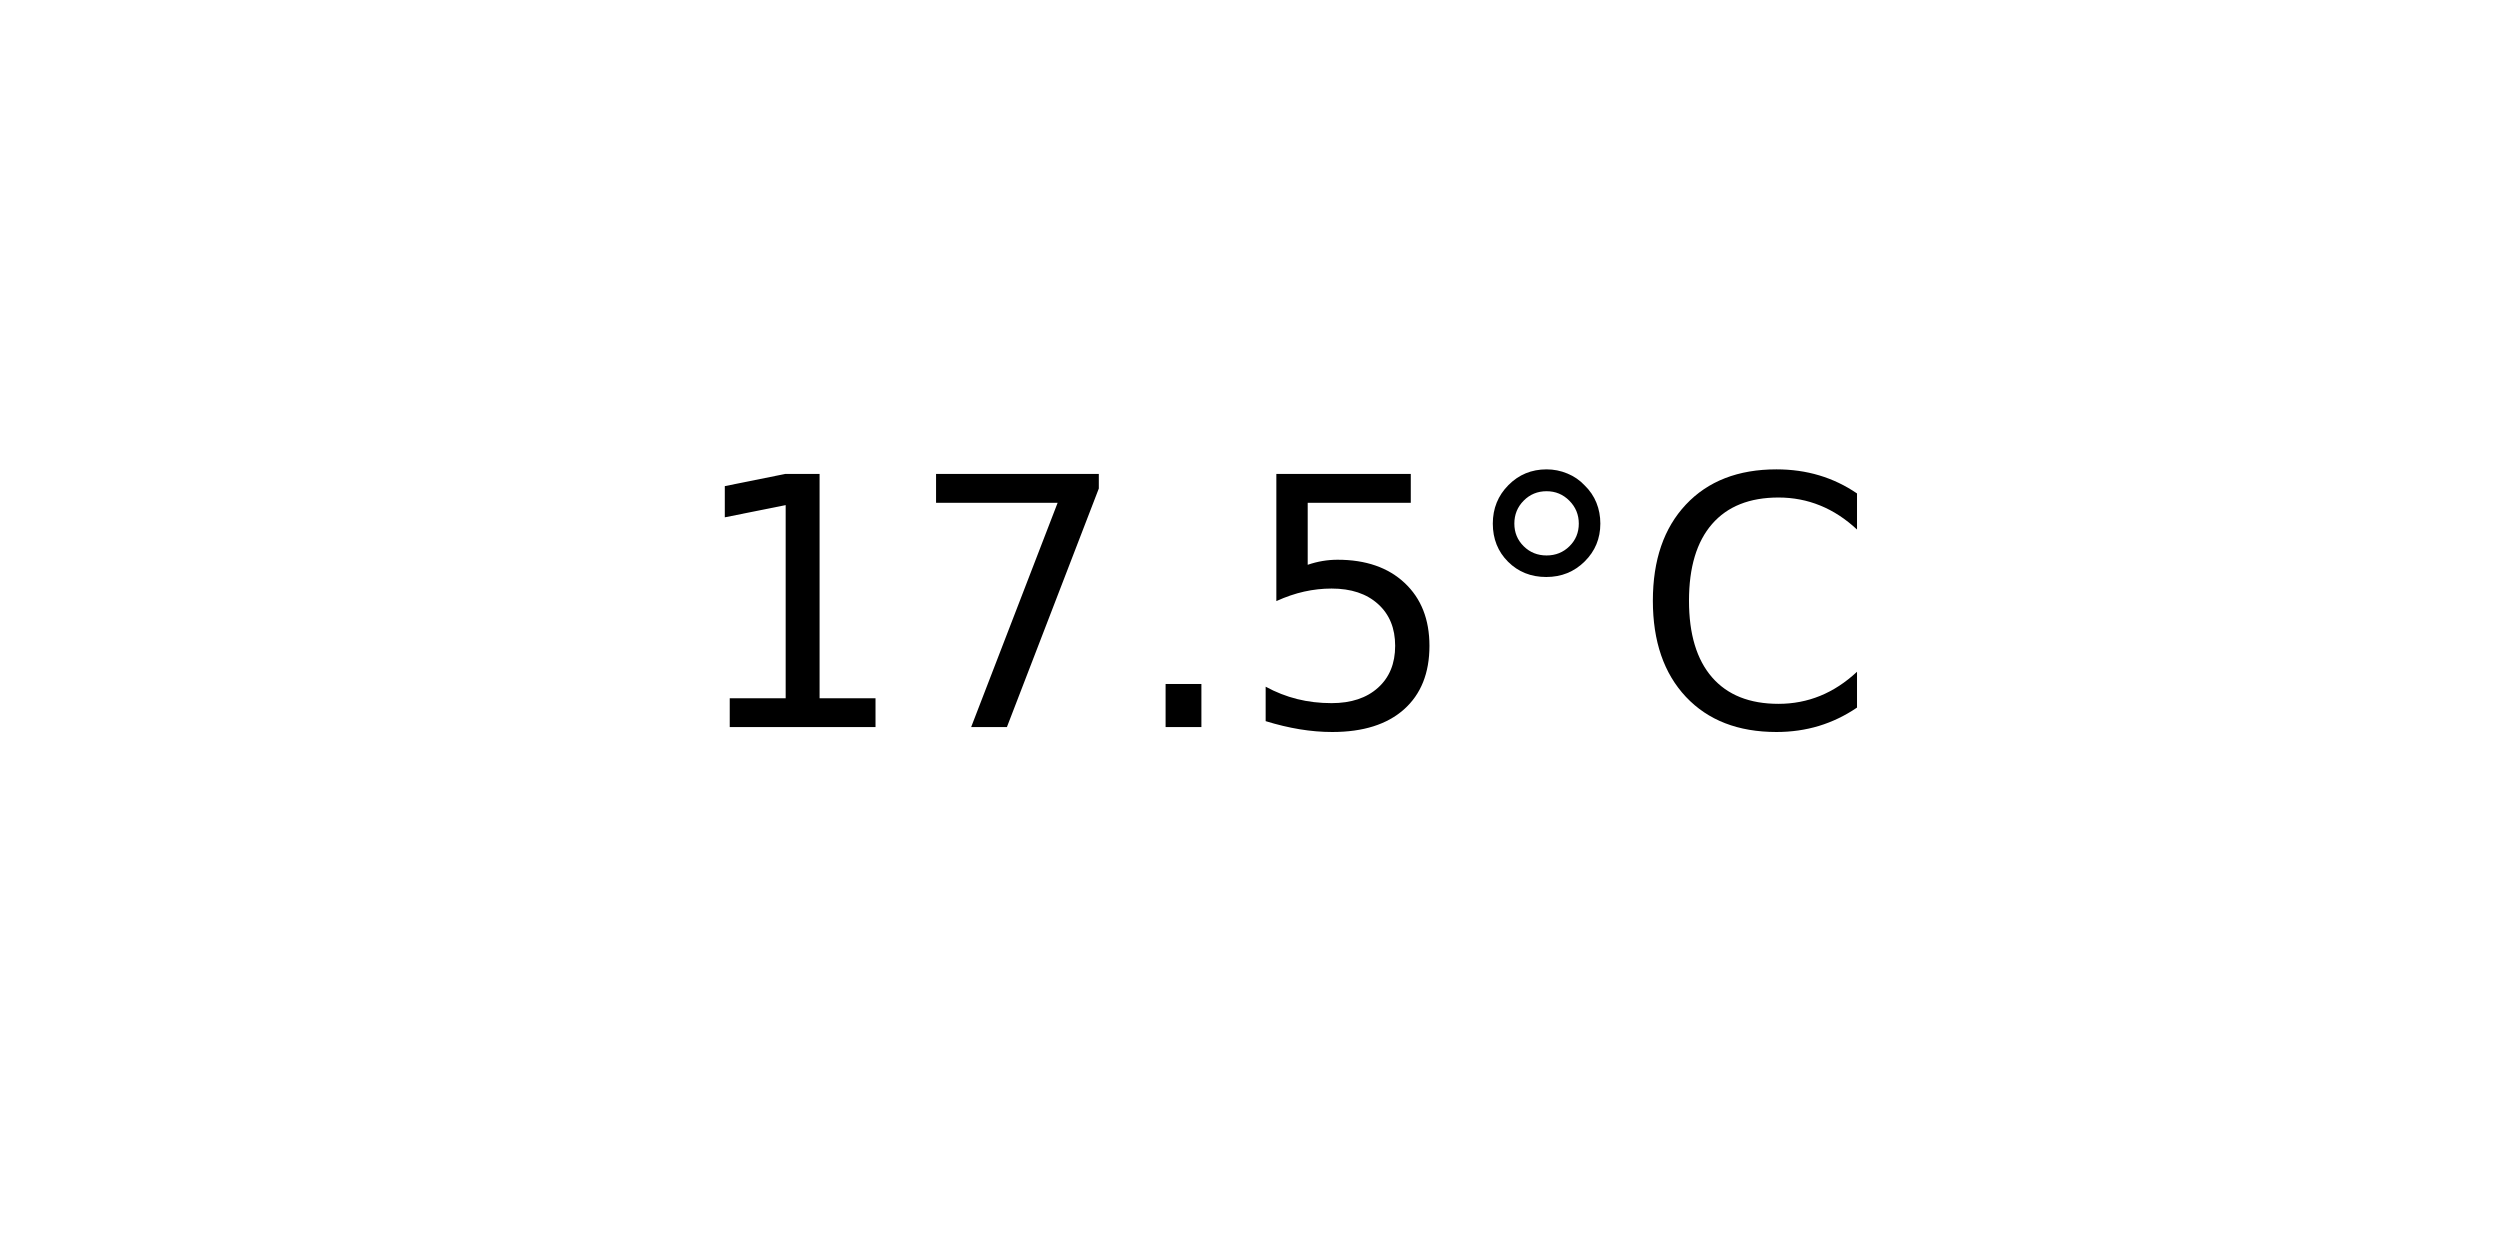
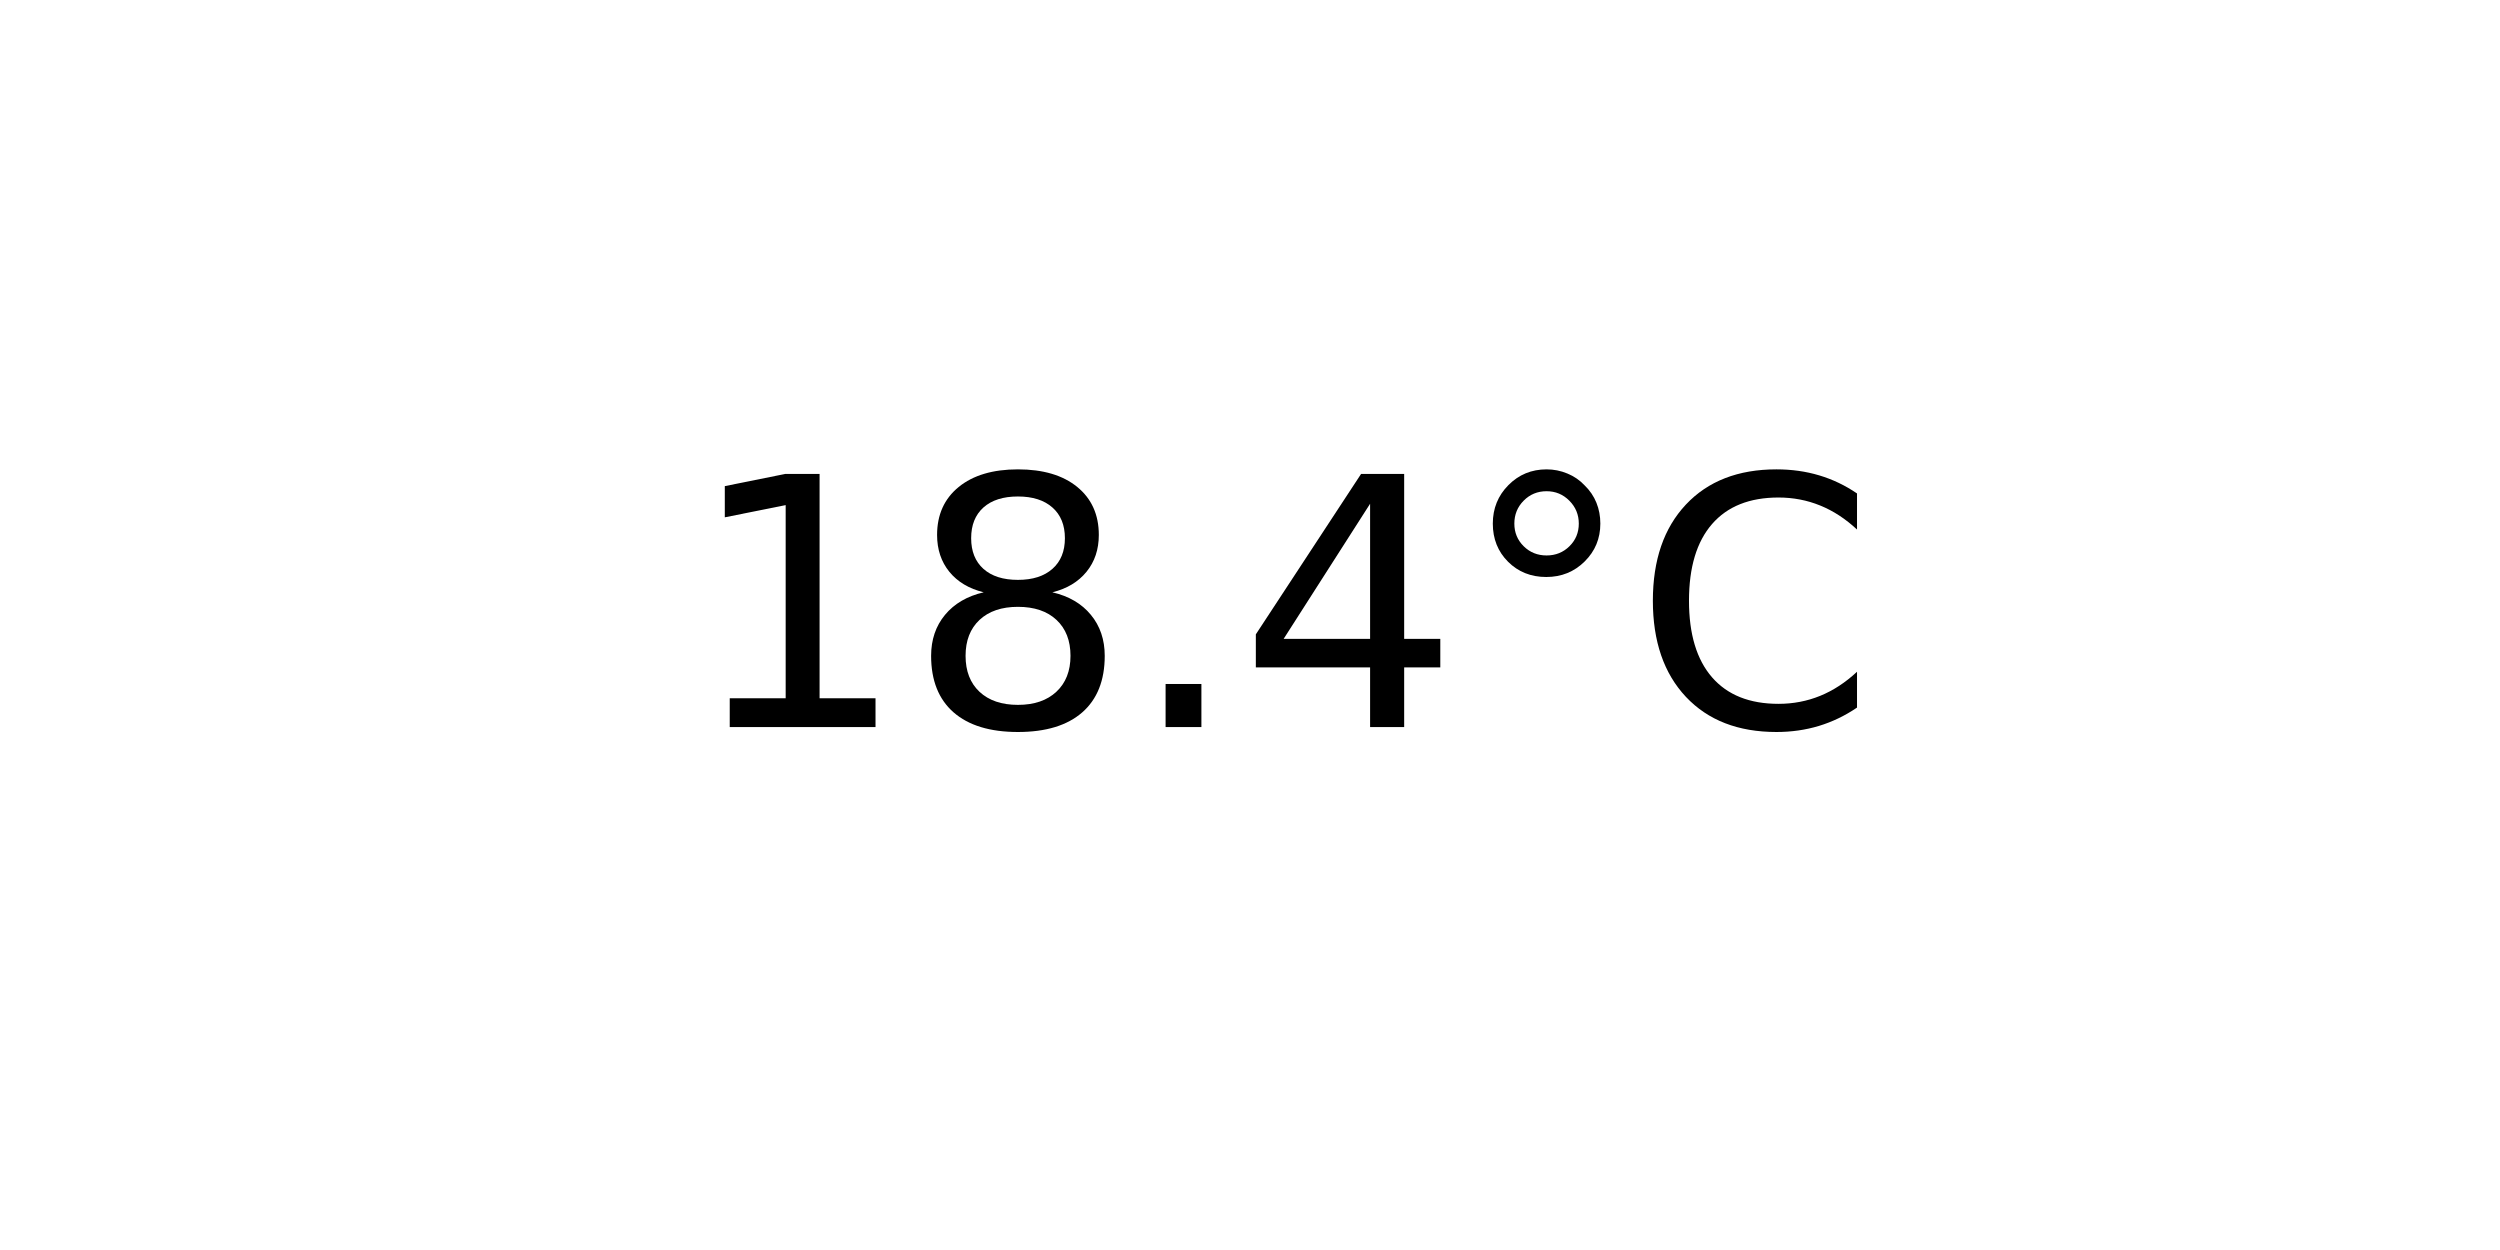
<svg xmlns="http://www.w3.org/2000/svg" xmlns:xlink="http://www.w3.org/1999/xlink" width="72pt" height="36pt" viewBox="0 0 72 36" version="1.1">
  <defs>
    <style type="text/css">*{stroke-linejoin: round; stroke-linecap: butt}</style>
  </defs>
  <g id="figure_1">
    <g id="axes_1">
      <g id="text_1">
        <g transform="translate(19.77578 20.93937) scale(0.1 -0.1)">
          <defs>
            <path id="DejaVuSans-31" d="M 794 531  L 1825 531  L 1825 4091  L 703 3866  L 703 4441  L 1819 4666  L 2450 4666  L 2450 531  L 3481 531  L 3481 0  L 794 0  L 794 531  z " transform="scale(0.015625)" />
-             <path id="DejaVuSans-37" d="M 525 4666  L 3525 4666  L 3525 4397  L 1831 0  L 1172 0  L 2766 4134  L 525 4134  L 525 4666  z " transform="scale(0.015625)" />
+             <path id="DejaVuSans-38" d="M 2034 2216  Q 1584 2216 1326 1975  Q 1069 1734 1069 1313  Q 1069 891 1326 650  Q 1584 409 2034 409  Q 2484 409 2743 651  Q 3003 894 3003 1313  Q 3003 1734 2745 1975  Q 2488 2216 2034 2216  z M 1403 2484  Q 997 2584 770 2862  Q 544 3141 544 3541  Q 544 4100 942 4425  Q 1341 4750 2034 4750  Q 2731 4750 3128 4425  Q 3525 4100 3525 3541  Q 3525 3141 3298 2862  Q 3072 2584 2669 2484  Q 3125 2378 3379 2068  Q 3634 1759 3634 1313  Q 3634 634 3220 271  Q 2806 -91 2034 -91  Q 1263 -91 848 271  Q 434 634 434 1313  Q 434 1759 690 2068  Q 947 2378 1403 2484  z M 1172 3481  Q 1172 3119 1398 2916  Q 1625 2713 2034 2713  Q 2441 2713 2670 2916  Q 2900 3119 2900 3481  Q 2900 3844 2670 4047  Q 2441 4250 2034 4250  Q 1625 4250 1398 4047  Q 1172 3844 1172 3481  z " transform="scale(0.015625)" />
            <path id="DejaVuSans-2e" d="M 684 794  L 1344 794  L 1344 0  L 684 0  L 684 794  z " transform="scale(0.015625)" />
-             <path id="DejaVuSans-35" d="M 691 4666  L 3169 4666  L 3169 4134  L 1269 4134  L 1269 2991  Q 1406 3038 1543 3061  Q 1681 3084 1819 3084  Q 2600 3084 3056 2656  Q 3513 2228 3513 1497  Q 3513 744 3044 326  Q 2575 -91 1722 -91  Q 1428 -91 1123 -41  Q 819 9 494 109  L 494 744  Q 775 591 1075 516  Q 1375 441 1709 441  Q 2250 441 2565 725  Q 2881 1009 2881 1497  Q 2881 1984 2565 2268  Q 2250 2553 1709 2553  Q 1456 2553 1204 2497  Q 953 2441 691 2322  L 691 4666  z " transform="scale(0.015625)" />
+             <path id="DejaVuSans-34" d="M 2419 4116  L 825 1625  L 2419 1625  L 2419 4116  z M 2253 4666  L 3047 4666  L 3047 1625  L 3713 1625  L 3713 1100  L 3047 1100  L 3047 0  L 2419 0  L 2419 1100  L 313 1100  L 313 1709  L 2253 4666  z " transform="scale(0.015625)" />
            <path id="DejaVuSans-b0" d="M 1600 4347  Q 1350 4347 1178 4173  Q 1006 4000 1006 3750  Q 1006 3503 1178 3333  Q 1350 3163 1600 3163  Q 1850 3163 2022 3333  Q 2194 3503 2194 3750  Q 2194 3997 2020 4172  Q 1847 4347 1600 4347  z M 1600 4750  Q 1800 4750 1984 4673  Q 2169 4597 2303 4453  Q 2447 4313 2519 4134  Q 2591 3956 2591 3750  Q 2591 3338 2302 3052  Q 2013 2766 1594 2766  Q 1172 2766 890 3047  Q 609 3328 609 3750  Q 609 4169 896 4459  Q 1184 4750 1600 4750  z " transform="scale(0.015625)" />
            <path id="DejaVuSans-43" d="M 4122 4306  L 4122 3641  Q 3803 3938 3442 4084  Q 3081 4231 2675 4231  Q 1875 4231 1450 3742  Q 1025 3253 1025 2328  Q 1025 1406 1450 917  Q 1875 428 2675 428  Q 3081 428 3442 575  Q 3803 722 4122 1019  L 4122 359  Q 3791 134 3420 21  Q 3050 -91 2638 -91  Q 1578 -91 968 557  Q 359 1206 359 2328  Q 359 3453 968 4101  Q 1578 4750 2638 4750  Q 3056 4750 3426 4639  Q 3797 4528 4122 4306  z " transform="scale(0.015625)" />
          </defs>
          <use xlink:href="#DejaVuSans-31" />
-           <use xlink:href="#DejaVuSans-37" x="63.623" />
+           <use xlink:href="#DejaVuSans-38" x="63.623" />
          <use xlink:href="#DejaVuSans-2e" x="127.246" />
-           <use xlink:href="#DejaVuSans-35" x="159.033" />
+           <use xlink:href="#DejaVuSans-34" x="159.033" />
          <use xlink:href="#DejaVuSans-b0" x="222.656" />
          <use xlink:href="#DejaVuSans-43" x="272.656" />
        </g>
      </g>
    </g>
  </g>
</svg>
